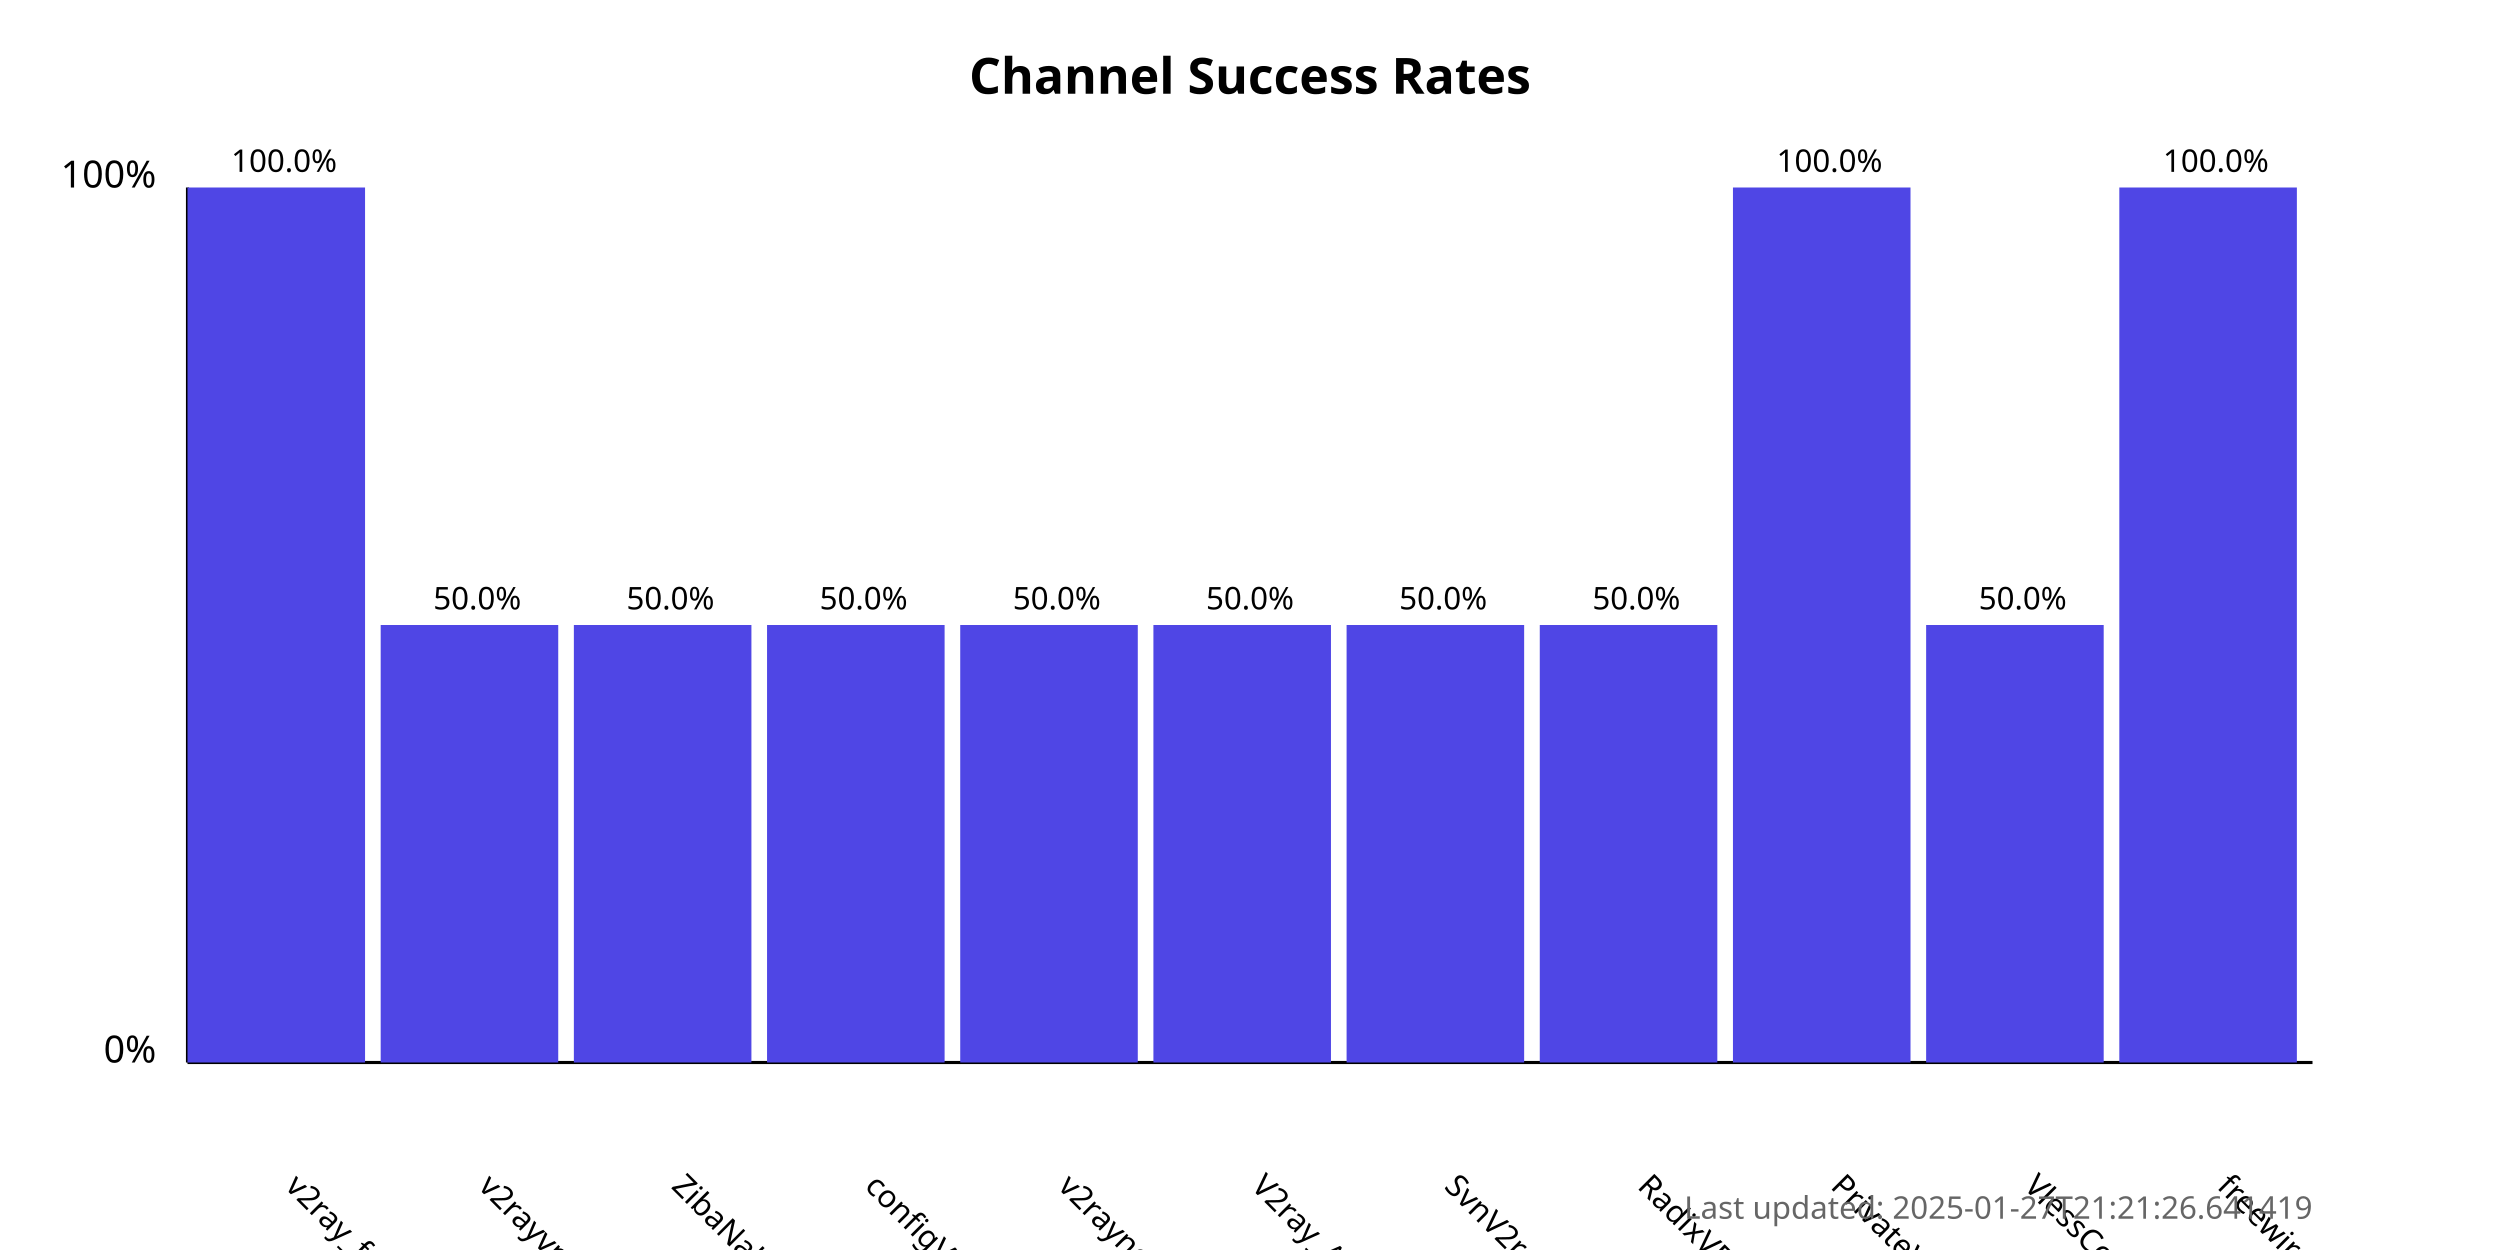
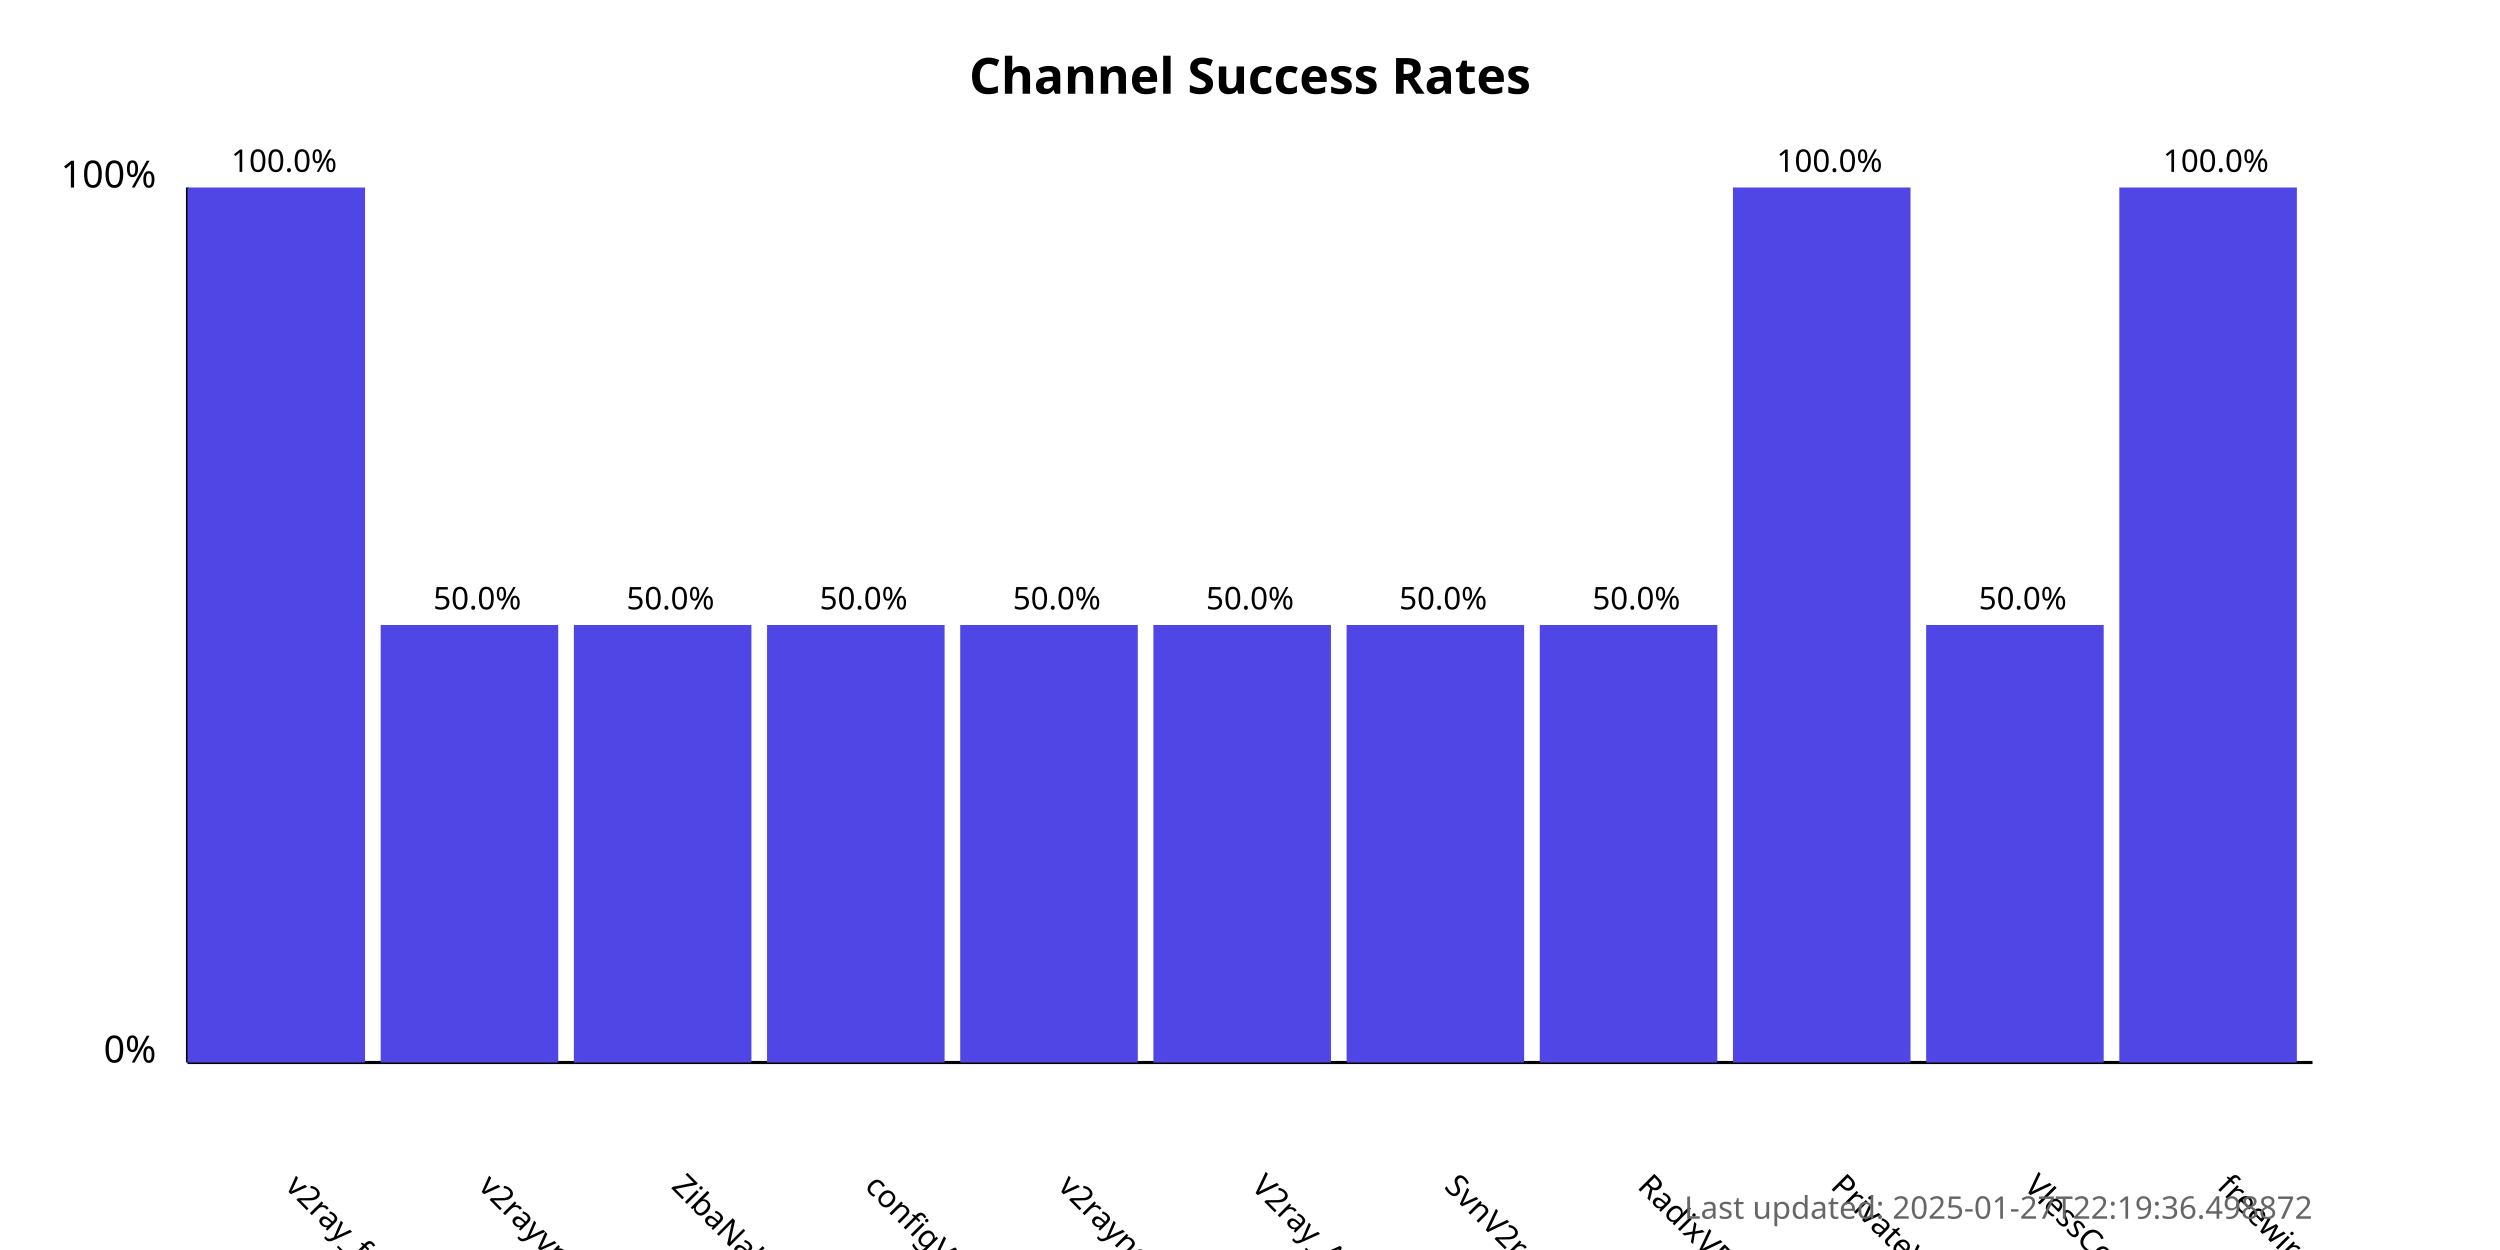
<svg xmlns="http://www.w3.org/2000/svg" width="800" height="400">
  <style>
            .chart-title { font: bold 16px sans-serif; }
            .axis-label { font: 12px sans-serif; }
            .tick-label { font: 10px sans-serif; }
            .bar { fill: #4f46e5; }
            .bar:hover { fill: #6366f1; }
            .timestamp { font: 10px sans-serif; fill: #666; }
        </style>
  <text x="400.0" y="30" text-anchor="middle" class="chart-title">
            Channel Success Rates
        </text>
  <line x1="60" y1="340" x2="60" y2="60" stroke="black" stroke-width="1" />
  <line x1="60" y1="340" x2="740" y2="340" stroke="black" stroke-width="1" />
  <text x="50" y="340" text-anchor="end" class="axis-label">0%</text>
  <text x="50" y="60" text-anchor="end" class="axis-label">100%</text>
  <g>
    <rect x="60" y="60.0" width="56.818" height="280.0" class="bar" />
    <text x="90.909" y="380" transform="rotate(45, 90.90909, 380)" text-anchor="start" class="tick-label">
                v2ray_free_conf
            </text>
    <text x="90.909" y="55.0" text-anchor="middle" class="tick-label">
                100.0%
            </text>
  </g>
  <g>
    <rect x="121.818" y="200.0" width="56.818" height="140.0" class="bar" />
    <text x="152.727" y="380" transform="rotate(45, 152.7273, 380)" text-anchor="start" class="tick-label">
                v2rayvpno
            </text>
    <text x="152.727" y="195.0" text-anchor="middle" class="tick-label">
                50.0%
            </text>
  </g>
  <g>
    <rect x="183.636" y="200.0" width="56.818" height="140.0" class="bar" />
    <text x="214.545" y="380" transform="rotate(45, 214.5455, 380)" text-anchor="start" class="tick-label">
                ZibaNabz
            </text>
    <text x="214.545" y="195.0" text-anchor="middle" class="tick-label">
                50.0%
            </text>
  </g>
  <g>
    <rect x="245.455" y="200.0" width="56.818" height="140.0" class="bar" />
    <text x="276.364" y="380" transform="rotate(45, 276.3636, 380)" text-anchor="start" class="tick-label">
                configV2rayForFree
            </text>
    <text x="276.364" y="195.0" text-anchor="middle" class="tick-label">
                50.0%
            </text>
  </g>
  <g>
    <rect x="307.273" y="200.0" width="56.818" height="140.0" class="bar" />
    <text x="338.182" y="380" transform="rotate(45, 338.1818, 380)" text-anchor="start" class="tick-label">
                v2rayngvpn
            </text>
    <text x="338.182" y="195.0" text-anchor="middle" class="tick-label">
                50.0%
            </text>
  </g>
  <g>
    <rect x="369.091" y="200.0" width="56.818" height="140.0" class="bar" />
    <text x="400.0" y="380" transform="rotate(45, 400.0, 380)" text-anchor="start" class="tick-label">
                V2ray_Alpha
            </text>
    <text x="400.0" y="195.0" text-anchor="middle" class="tick-label">
                50.0%
            </text>
  </g>
  <g>
    <rect x="430.909" y="200.0" width="56.818" height="140.0" class="bar" />
    <text x="461.818" y="380" transform="rotate(45, 461.8182, 380)" text-anchor="start" class="tick-label">
                SvnV2ray
            </text>
    <text x="461.818" y="195.0" text-anchor="middle" class="tick-label">
                50.0%
            </text>
  </g>
  <g>
    <rect x="492.727" y="200.0" width="56.818" height="140.0" class="bar" />
    <text x="523.636" y="380" transform="rotate(45, 523.6364, 380)" text-anchor="start" class="tick-label">
                RadixVPN
            </text>
    <text x="523.636" y="195.0" text-anchor="middle" class="tick-label">
                50.0%
            </text>
  </g>
  <g>
    <rect x="554.545" y="60.0" width="56.818" height="280.0" class="bar" />
    <text x="585.455" y="380" transform="rotate(45, 585.4545, 380)" text-anchor="start" class="tick-label">
                PrivateVPNs
            </text>
    <text x="585.455" y="55.0" text-anchor="middle" class="tick-label">
                100.0%
            </text>
  </g>
  <g>
    <rect x="616.364" y="200.0" width="56.818" height="140.0" class="bar" />
    <text x="647.273" y="380" transform="rotate(45, 647.2727, 380)" text-anchor="start" class="tick-label">
                VlessConfig
            </text>
    <text x="647.273" y="195.0" text-anchor="middle" class="tick-label">
                50.0%
            </text>
  </g>
  <g>
    <rect x="678.182" y="60.0" width="56.818" height="280.0" class="bar" />
    <text x="709.091" y="380" transform="rotate(45, 709.0909, 380)" text-anchor="start" class="tick-label">
                freewireguard
            </text>
    <text x="709.091" y="55.0" text-anchor="middle" class="tick-label">
                100.0%
            </text>
  </g>
  <text x="740" y="390" text-anchor="end" class="timestamp">
-             Last updated: 2025-01-27T21:21:26.641419
+             Last updated: 2025-01-27T22:19:36.498872
        </text>
</svg>
